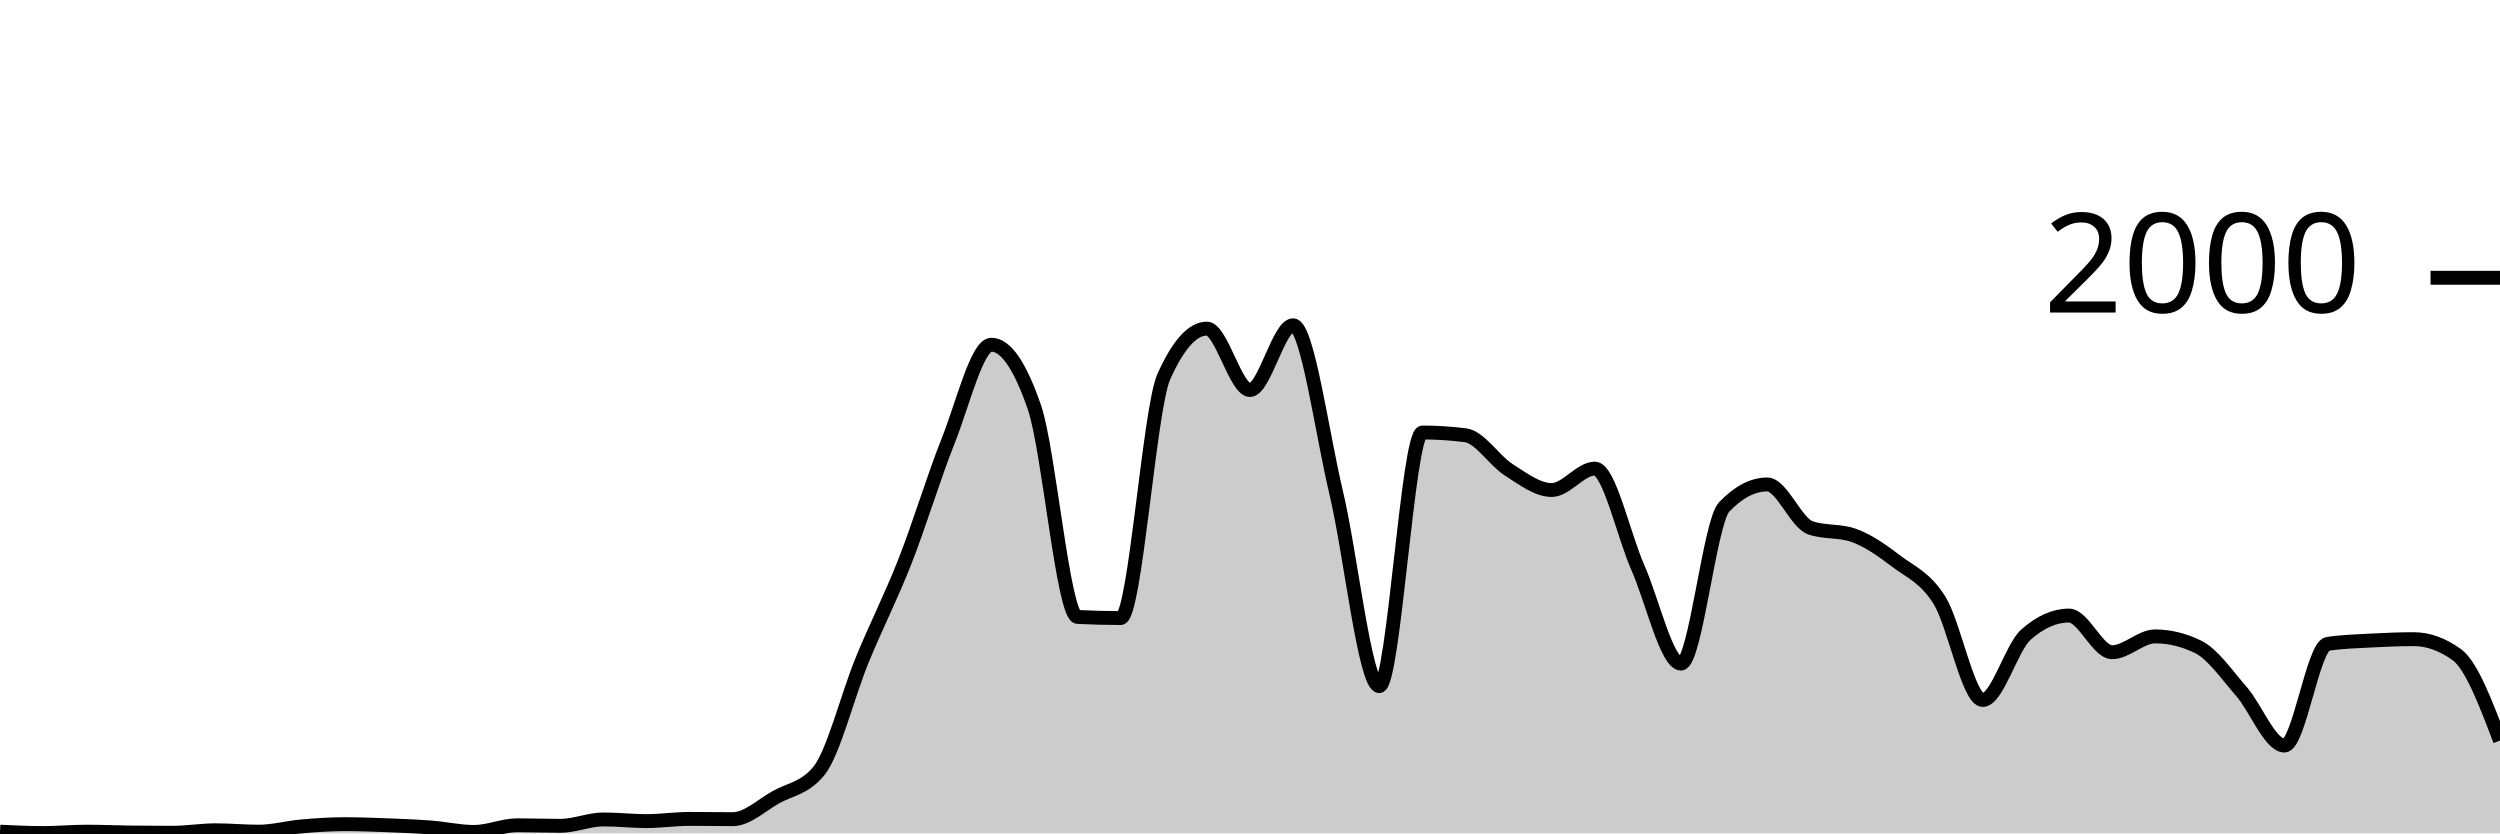
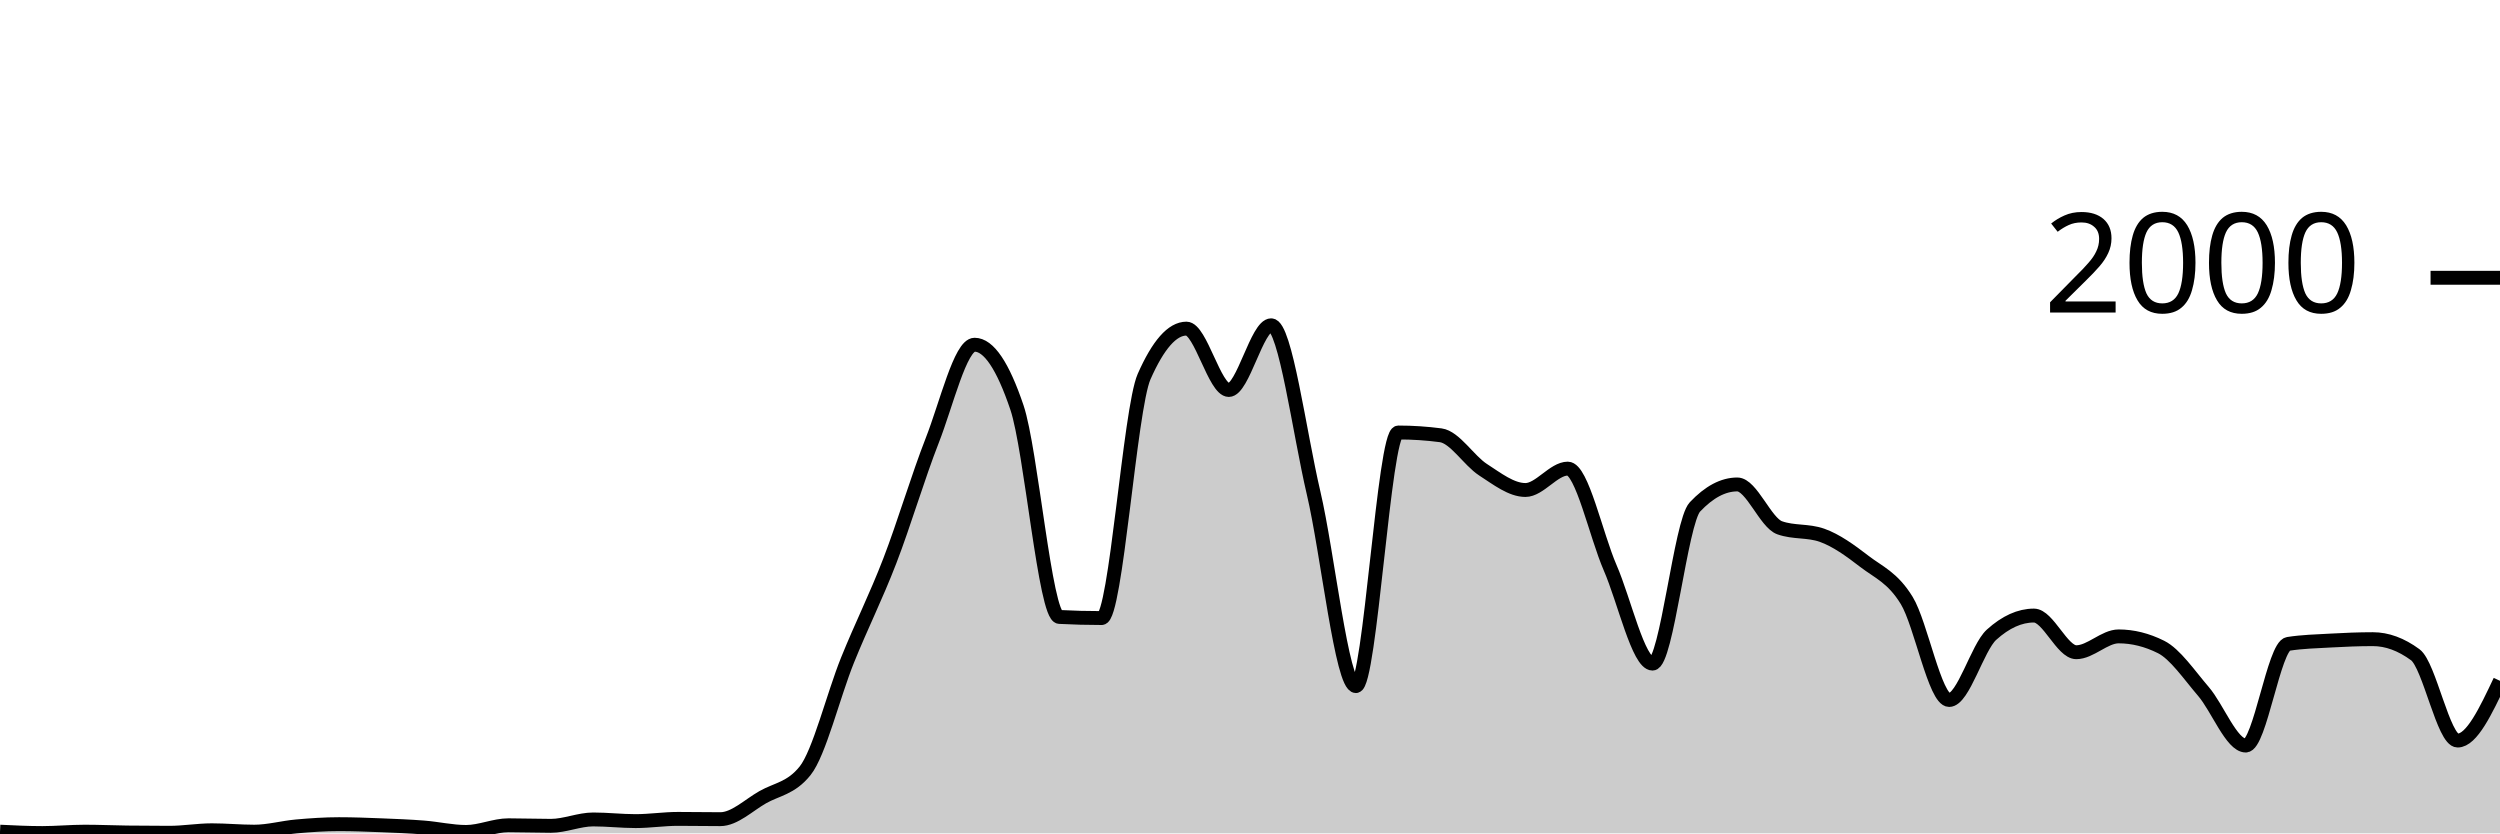
<svg xmlns="http://www.w3.org/2000/svg" viewBox="0 0 180 60">
  <g transform="translate(0,20)">
-     <path class="area" fill="rgba(0, 0, 0, 0.2)" d="M0,39.88C1.034,39.93,2.069,39.98,3.103,39.98C4.138,39.98,5.172,39.88,6.207,39.88C7.241,39.88,8.276,39.927,9.31,39.94C10.345,39.953,11.379,39.96,12.414,39.96C13.448,39.96,14.483,39.78,15.517,39.78C16.552,39.78,17.586,39.88,18.621,39.88C19.655,39.88,20.69,39.59,21.724,39.5C22.759,39.41,23.793,39.34,24.828,39.34C25.862,39.34,26.897,39.38,27.931,39.42C28.966,39.46,30,39.5,31.034,39.58C32.069,39.66,33.103,39.9,34.138,39.9C35.172,39.9,36.207,39.42,37.241,39.42C38.276,39.42,39.31,39.46,40.345,39.46C41.379,39.46,42.414,39,43.448,39C44.483,39,45.517,39.12,46.552,39.12C47.586,39.12,48.621,38.96,49.655,38.96C50.69,38.96,51.724,38.98,52.759,38.98C53.793,38.98,54.828,37.98,55.862,37.4C56.897,36.82,57.931,36.767,58.966,35.5C60,34.233,61.034,30.06,62.069,27.54C63.103,25.02,64.138,23.017,65.172,20.38C66.207,17.743,67.241,14.313,68.276,11.72C69.31,9.127,70.345,4.82,71.379,4.82C72.414,4.82,73.448,6.327,74.483,9.34C75.517,12.353,76.552,24.367,77.586,24.42C78.621,24.473,79.655,24.5,80.69,24.5C81.724,24.5,82.759,9.427,83.793,7.12C84.828,4.813,85.862,3.66,86.897,3.66C87.931,3.66,88.966,8.08,90,8.08C91.034,8.08,92.069,3.42,93.103,3.42C94.138,3.42,95.172,11.15,96.207,15.48C97.241,19.81,98.276,29.4,99.31,29.4C100.345,29.4,101.379,11.14,102.414,11.14C103.448,11.14,104.483,11.207,105.517,11.34C106.552,11.473,107.586,13.163,108.621,13.82C109.655,14.477,110.69,15.28,111.724,15.28C112.759,15.28,113.793,13.74,114.828,13.74C115.862,13.74,116.897,18.54,117.931,20.88C118.966,23.22,120,27.78,121.034,27.78C122.069,27.78,123.103,17.58,124.138,16.5C125.172,15.42,126.207,14.88,127.241,14.88C128.276,14.88,129.31,17.64,130.345,18C131.379,18.36,132.414,18.18,133.448,18.54C134.483,18.9,135.517,19.637,136.552,20.42C137.586,21.203,138.621,21.577,139.655,23.24C140.69,24.903,141.724,30.4,142.759,30.4C143.793,30.4,144.828,26.62,145.862,25.7C146.897,24.78,147.931,24.32,148.966,24.32C150,24.32,151.034,26.96,152.069,26.96C153.103,26.96,154.138,25.82,155.172,25.82C156.207,25.82,157.241,26.073,158.276,26.58C159.31,27.087,160.345,28.597,161.379,29.78C162.414,30.963,163.448,33.68,164.483,33.68C165.517,33.68,166.552,26.52,167.586,26.36C168.621,26.2,169.655,26.177,170.69,26.12C171.724,26.063,172.759,26.02,173.793,26.02C174.828,26.02,175.862,26.393,176.897,27.14C177.931,27.887,178.966,30.603,180,33.32L180,40C178.966,40,177.931,40,176.897,40C175.862,40,174.828,40,173.793,40C172.759,40,171.724,40,170.69,40C169.655,40,168.621,40,167.586,40C166.552,40,165.517,40,164.483,40C163.448,40,162.414,40,161.379,40C160.345,40,159.31,40,158.276,40C157.241,40,156.207,40,155.172,40C154.138,40,153.103,40,152.069,40C151.034,40,150,40,148.966,40C147.931,40,146.897,40,145.862,40C144.828,40,143.793,40,142.759,40C141.724,40,140.69,40,139.655,40C138.621,40,137.586,40,136.552,40C135.517,40,134.483,40,133.448,40C132.414,40,131.379,40,130.345,40C129.31,40,128.276,40,127.241,40C126.207,40,125.172,40,124.138,40C123.103,40,122.069,40,121.034,40C120,40,118.966,40,117.931,40C116.897,40,115.862,40,114.828,40C113.793,40,112.759,40,111.724,40C110.69,40,109.655,40,108.621,40C107.586,40,106.552,40,105.517,40C104.483,40,103.448,40,102.414,40C101.379,40,100.345,40,99.31,40C98.276,40,97.241,40,96.207,40C95.172,40,94.138,40,93.103,40C92.069,40,91.034,40,90,40C88.966,40,87.931,40,86.897,40C85.862,40,84.828,40,83.793,40C82.759,40,81.724,40,80.69,40C79.655,40,78.621,40,77.586,40C76.552,40,75.517,40,74.483,40C73.448,40,72.414,40,71.379,40C70.345,40,69.31,40,68.276,40C67.241,40,66.207,40,65.172,40C64.138,40,63.103,40,62.069,40C61.034,40,60,40,58.966,40C57.931,40,56.897,40,55.862,40C54.828,40,53.793,40,52.759,40C51.724,40,50.69,40,49.655,40C48.621,40,47.586,40,46.552,40C45.517,40,44.483,40,43.448,40C42.414,40,41.379,40,40.345,40C39.31,40,38.276,40,37.241,40C36.207,40,35.172,40,34.138,40C33.103,40,32.069,40,31.034,40C30,40,28.966,40,27.931,40C26.897,40,25.862,40,24.828,40C23.793,40,22.759,40,21.724,40C20.69,40,19.655,40,18.621,40C17.586,40,16.552,40,15.517,40C14.483,40,13.448,40,12.414,40C11.379,40,10.345,40,9.31,40C8.276,40,7.241,40,6.207,40C5.172,40,4.138,40,3.103,40C2.069,40,1.034,40,0,40Z" />
-     <path class="line" stroke="black" fill="none" d="M0,39.88C1.034,39.93,2.069,39.98,3.103,39.98C4.138,39.98,5.172,39.88,6.207,39.88C7.241,39.88,8.276,39.927,9.31,39.94C10.345,39.953,11.379,39.96,12.414,39.96C13.448,39.96,14.483,39.78,15.517,39.78C16.552,39.78,17.586,39.88,18.621,39.88C19.655,39.88,20.69,39.59,21.724,39.5C22.759,39.41,23.793,39.34,24.828,39.34C25.862,39.34,26.897,39.38,27.931,39.42C28.966,39.46,30,39.5,31.034,39.58C32.069,39.66,33.103,39.9,34.138,39.9C35.172,39.9,36.207,39.42,37.241,39.42C38.276,39.42,39.31,39.46,40.345,39.46C41.379,39.46,42.414,39,43.448,39C44.483,39,45.517,39.12,46.552,39.12C47.586,39.12,48.621,38.96,49.655,38.96C50.69,38.96,51.724,38.98,52.759,38.98C53.793,38.98,54.828,37.98,55.862,37.4C56.897,36.82,57.931,36.767,58.966,35.5C60,34.233,61.034,30.06,62.069,27.54C63.103,25.02,64.138,23.017,65.172,20.38C66.207,17.743,67.241,14.313,68.276,11.72C69.31,9.127,70.345,4.82,71.379,4.82C72.414,4.82,73.448,6.327,74.483,9.34C75.517,12.353,76.552,24.367,77.586,24.42C78.621,24.473,79.655,24.5,80.69,24.5C81.724,24.5,82.759,9.427,83.793,7.12C84.828,4.813,85.862,3.66,86.897,3.66C87.931,3.66,88.966,8.08,90,8.08C91.034,8.08,92.069,3.42,93.103,3.42C94.138,3.42,95.172,11.15,96.207,15.48C97.241,19.81,98.276,29.4,99.31,29.4C100.345,29.4,101.379,11.14,102.414,11.14C103.448,11.14,104.483,11.207,105.517,11.34C106.552,11.473,107.586,13.163,108.621,13.82C109.655,14.477,110.69,15.28,111.724,15.28C112.759,15.28,113.793,13.74,114.828,13.74C115.862,13.74,116.897,18.54,117.931,20.88C118.966,23.22,120,27.78,121.034,27.78C122.069,27.78,123.103,17.58,124.138,16.5C125.172,15.42,126.207,14.88,127.241,14.88C128.276,14.88,129.31,17.64,130.345,18C131.379,18.36,132.414,18.18,133.448,18.54C134.483,18.9,135.517,19.637,136.552,20.42C137.586,21.203,138.621,21.577,139.655,23.24C140.69,24.903,141.724,30.4,142.759,30.4C143.793,30.4,144.828,26.62,145.862,25.7C146.897,24.78,147.931,24.32,148.966,24.32C150,24.32,151.034,26.96,152.069,26.96C153.103,26.96,154.138,25.82,155.172,25.82C156.207,25.82,157.241,26.073,158.276,26.58C159.31,27.087,160.345,28.597,161.379,29.78C162.414,30.963,163.448,33.68,164.483,33.68C165.517,33.68,166.552,26.52,167.586,26.36C168.621,26.2,169.655,26.177,170.69,26.12C171.724,26.063,172.759,26.02,173.793,26.02C174.828,26.02,175.862,26.393,176.897,27.14C177.931,27.887,178.966,30.603,180,33.32" />
+     <path class="area" fill="rgba(0, 0, 0, 0.2)" d="M0,39.88C1.017,39.93,2.034,39.98,3.051,39.98C4.068,39.98,5.085,39.88,6.102,39.88C7.119,39.88,8.136,39.927,9.153,39.94C10.169,39.953,11.186,39.96,12.203,39.96C13.22,39.96,14.237,39.78,15.254,39.78C16.271,39.78,17.288,39.88,18.305,39.88C19.322,39.88,20.339,39.59,21.356,39.5C22.373,39.41,23.39,39.34,24.407,39.34C25.424,39.34,26.441,39.38,27.458,39.42C28.475,39.46,29.492,39.5,30.508,39.58C31.525,39.66,32.542,39.9,33.559,39.9C34.576,39.9,35.593,39.42,36.61,39.42C37.627,39.42,38.644,39.46,39.661,39.46C40.678,39.46,41.695,39,42.712,39C43.729,39,44.746,39.12,45.763,39.12C46.78,39.12,47.797,38.96,48.814,38.96C49.831,38.96,50.847,38.98,51.864,38.98C52.881,38.98,53.898,37.98,54.915,37.4C55.932,36.82,56.949,36.767,57.966,35.5C58.983,34.233,60,30.06,61.017,27.54C62.034,25.02,63.051,23.017,64.068,20.38C65.085,17.743,66.102,14.313,67.119,11.72C68.136,9.127,69.153,4.82,70.169,4.82C71.186,4.82,72.203,6.327,73.22,9.34C74.237,12.353,75.254,24.367,76.271,24.42C77.288,24.473,78.305,24.5,79.322,24.5C80.339,24.5,81.356,9.427,82.373,7.12C83.39,4.813,84.407,3.66,85.424,3.66C86.441,3.66,87.458,8.08,88.475,8.08C89.492,8.08,90.508,3.42,91.525,3.42C92.542,3.42,93.559,11.15,94.576,15.48C95.593,19.81,96.61,29.4,97.627,29.4C98.644,29.4,99.661,11.14,100.678,11.14C101.695,11.14,102.712,11.207,103.729,11.34C104.746,11.473,105.763,13.163,106.78,13.82C107.797,14.477,108.814,15.28,109.831,15.28C110.847,15.28,111.864,13.74,112.881,13.74C113.898,13.74,114.915,18.54,115.932,20.88C116.949,23.22,117.966,27.78,118.983,27.78C120,27.78,121.017,17.58,122.034,16.5C123.051,15.42,124.068,14.88,125.085,14.88C126.102,14.88,127.119,17.64,128.136,18C129.153,18.36,130.169,18.18,131.186,18.54C132.203,18.9,133.22,19.637,134.237,20.42C135.254,21.203,136.271,21.577,137.288,23.24C138.305,24.903,139.322,30.4,140.339,30.4C141.356,30.4,142.373,26.62,143.39,25.7C144.407,24.78,145.424,24.32,146.441,24.32C147.458,24.32,148.475,26.96,149.492,26.96C150.508,26.96,151.525,25.82,152.542,25.82C153.559,25.82,154.576,26.073,155.593,26.58C156.61,27.087,157.627,28.597,158.644,29.78C159.661,30.963,160.678,33.68,161.695,33.68C162.712,33.68,163.729,26.52,164.746,26.36C165.763,26.2,166.78,26.177,167.797,26.12C168.814,26.063,169.831,26.02,170.847,26.02C171.864,26.02,172.881,26.393,173.898,27.14C174.915,27.887,175.932,33.32,176.949,33.32C177.966,33.32,178.983,31.17,180,29.02L180,40C178.983,40,177.966,40,176.949,40C175.932,40,174.915,40,173.898,40C172.881,40,171.864,40,170.847,40C169.831,40,168.814,40,167.797,40C166.78,40,165.763,40,164.746,40C163.729,40,162.712,40,161.695,40C160.678,40,159.661,40,158.644,40C157.627,40,156.61,40,155.593,40C154.576,40,153.559,40,152.542,40C151.525,40,150.508,40,149.492,40C148.475,40,147.458,40,146.441,40C145.424,40,144.407,40,143.39,40C142.373,40,141.356,40,140.339,40C139.322,40,138.305,40,137.288,40C136.271,40,135.254,40,134.237,40C133.22,40,132.203,40,131.186,40C130.169,40,129.153,40,128.136,40C127.119,40,126.102,40,125.085,40C124.068,40,123.051,40,122.034,40C121.017,40,120,40,118.983,40C117.966,40,116.949,40,115.932,40C114.915,40,113.898,40,112.881,40C111.864,40,110.847,40,109.831,40C108.814,40,107.797,40,106.78,40C105.763,40,104.746,40,103.729,40C102.712,40,101.695,40,100.678,40C99.661,40,98.644,40,97.627,40C96.61,40,95.593,40,94.576,40C93.559,40,92.542,40,91.525,40C90.508,40,89.492,40,88.475,40C87.458,40,86.441,40,85.424,40C84.407,40,83.39,40,82.373,40C81.356,40,80.339,40,79.322,40C78.305,40,77.288,40,76.271,40C75.254,40,74.237,40,73.22,40C72.203,40,71.186,40,70.169,40C69.153,40,68.136,40,67.119,40C66.102,40,65.085,40,64.068,40C63.051,40,62.034,40,61.017,40C60,40,58.983,40,57.966,40C56.949,40,55.932,40,54.915,40C53.898,40,52.881,40,51.864,40C50.847,40,49.831,40,48.814,40C47.797,40,46.78,40,45.763,40C44.746,40,43.729,40,42.712,40C41.695,40,40.678,40,39.661,40C38.644,40,37.627,40,36.61,40C35.593,40,34.576,40,33.559,40C32.542,40,31.525,40,30.508,40C29.492,40,28.475,40,27.458,40C26.441,40,25.424,40,24.407,40C23.39,40,22.373,40,21.356,40C20.339,40,19.322,40,18.305,40C17.288,40,16.271,40,15.254,40C14.237,40,13.22,40,12.203,40C11.186,40,10.169,40,9.153,40C8.136,40,7.119,40,6.102,40C5.085,40,4.068,40,3.051,40C2.034,40,1.017,40,0,40Z" />
+     <path class="line" stroke="black" fill="none" d="M0,39.88C1.017,39.93,2.034,39.98,3.051,39.98C4.068,39.98,5.085,39.88,6.102,39.88C7.119,39.88,8.136,39.927,9.153,39.94C10.169,39.953,11.186,39.96,12.203,39.96C13.22,39.96,14.237,39.78,15.254,39.78C16.271,39.78,17.288,39.88,18.305,39.88C19.322,39.88,20.339,39.59,21.356,39.5C22.373,39.41,23.39,39.34,24.407,39.34C25.424,39.34,26.441,39.38,27.458,39.42C28.475,39.46,29.492,39.5,30.508,39.58C31.525,39.66,32.542,39.9,33.559,39.9C34.576,39.9,35.593,39.42,36.61,39.42C37.627,39.42,38.644,39.46,39.661,39.46C40.678,39.46,41.695,39,42.712,39C43.729,39,44.746,39.12,45.763,39.12C46.78,39.12,47.797,38.96,48.814,38.96C49.831,38.96,50.847,38.98,51.864,38.98C52.881,38.98,53.898,37.98,54.915,37.4C55.932,36.82,56.949,36.767,57.966,35.5C58.983,34.233,60,30.06,61.017,27.54C62.034,25.02,63.051,23.017,64.068,20.38C65.085,17.743,66.102,14.313,67.119,11.72C68.136,9.127,69.153,4.82,70.169,4.82C71.186,4.82,72.203,6.327,73.22,9.34C74.237,12.353,75.254,24.367,76.271,24.42C77.288,24.473,78.305,24.5,79.322,24.5C80.339,24.5,81.356,9.427,82.373,7.12C83.39,4.813,84.407,3.66,85.424,3.66C86.441,3.66,87.458,8.08,88.475,8.08C89.492,8.08,90.508,3.42,91.525,3.42C92.542,3.42,93.559,11.15,94.576,15.48C95.593,19.81,96.61,29.4,97.627,29.4C98.644,29.4,99.661,11.14,100.678,11.14C101.695,11.14,102.712,11.207,103.729,11.34C104.746,11.473,105.763,13.163,106.78,13.82C107.797,14.477,108.814,15.28,109.831,15.28C110.847,15.28,111.864,13.74,112.881,13.74C113.898,13.74,114.915,18.54,115.932,20.88C116.949,23.22,117.966,27.78,118.983,27.78C120,27.78,121.017,17.58,122.034,16.5C123.051,15.42,124.068,14.88,125.085,14.88C126.102,14.88,127.119,17.64,128.136,18C129.153,18.36,130.169,18.18,131.186,18.54C132.203,18.9,133.22,19.637,134.237,20.42C135.254,21.203,136.271,21.577,137.288,23.24C138.305,24.903,139.322,30.4,140.339,30.4C141.356,30.4,142.373,26.62,143.39,25.7C144.407,24.78,145.424,24.32,146.441,24.32C147.458,24.32,148.475,26.96,149.492,26.96C150.508,26.96,151.525,25.82,152.542,25.82C153.559,25.82,154.576,26.073,155.593,26.58C156.61,27.087,157.627,28.597,158.644,29.78C159.661,30.963,160.678,33.68,161.695,33.68C162.712,33.68,163.729,26.52,164.746,26.36C165.763,26.2,166.78,26.177,167.797,26.12C168.814,26.063,169.831,26.02,170.847,26.02C171.864,26.02,172.881,26.393,173.898,27.14C174.915,27.887,175.932,33.32,176.949,33.32C177.966,33.32,178.983,31.17,180,29.02" />
    <path class="axis-ceiling" stroke-width="1" stroke="black" fill="none" d="M175,0L180,0" />
    <text class="axis-ceiling-label" font-family="sans-serif" text-anchor="end" font-size="10px" x="170" y="2.5">2000</text>
  </g>
</svg>
